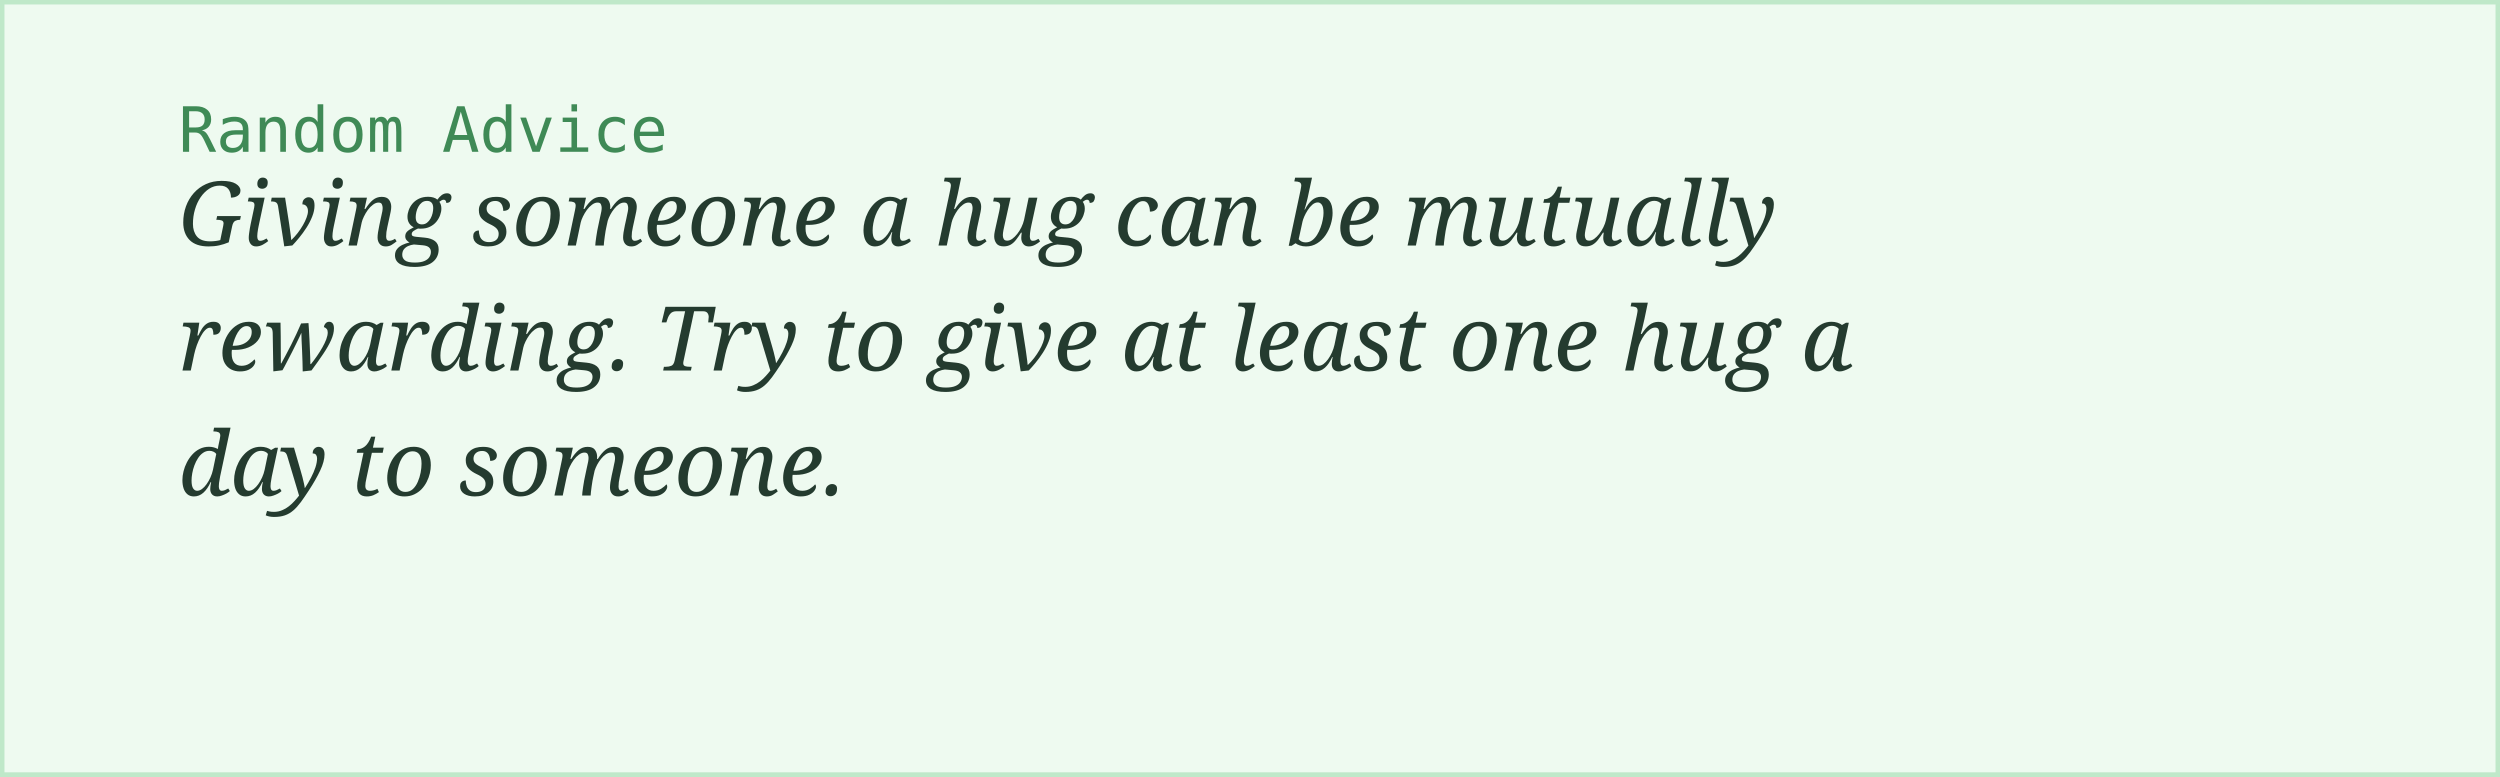
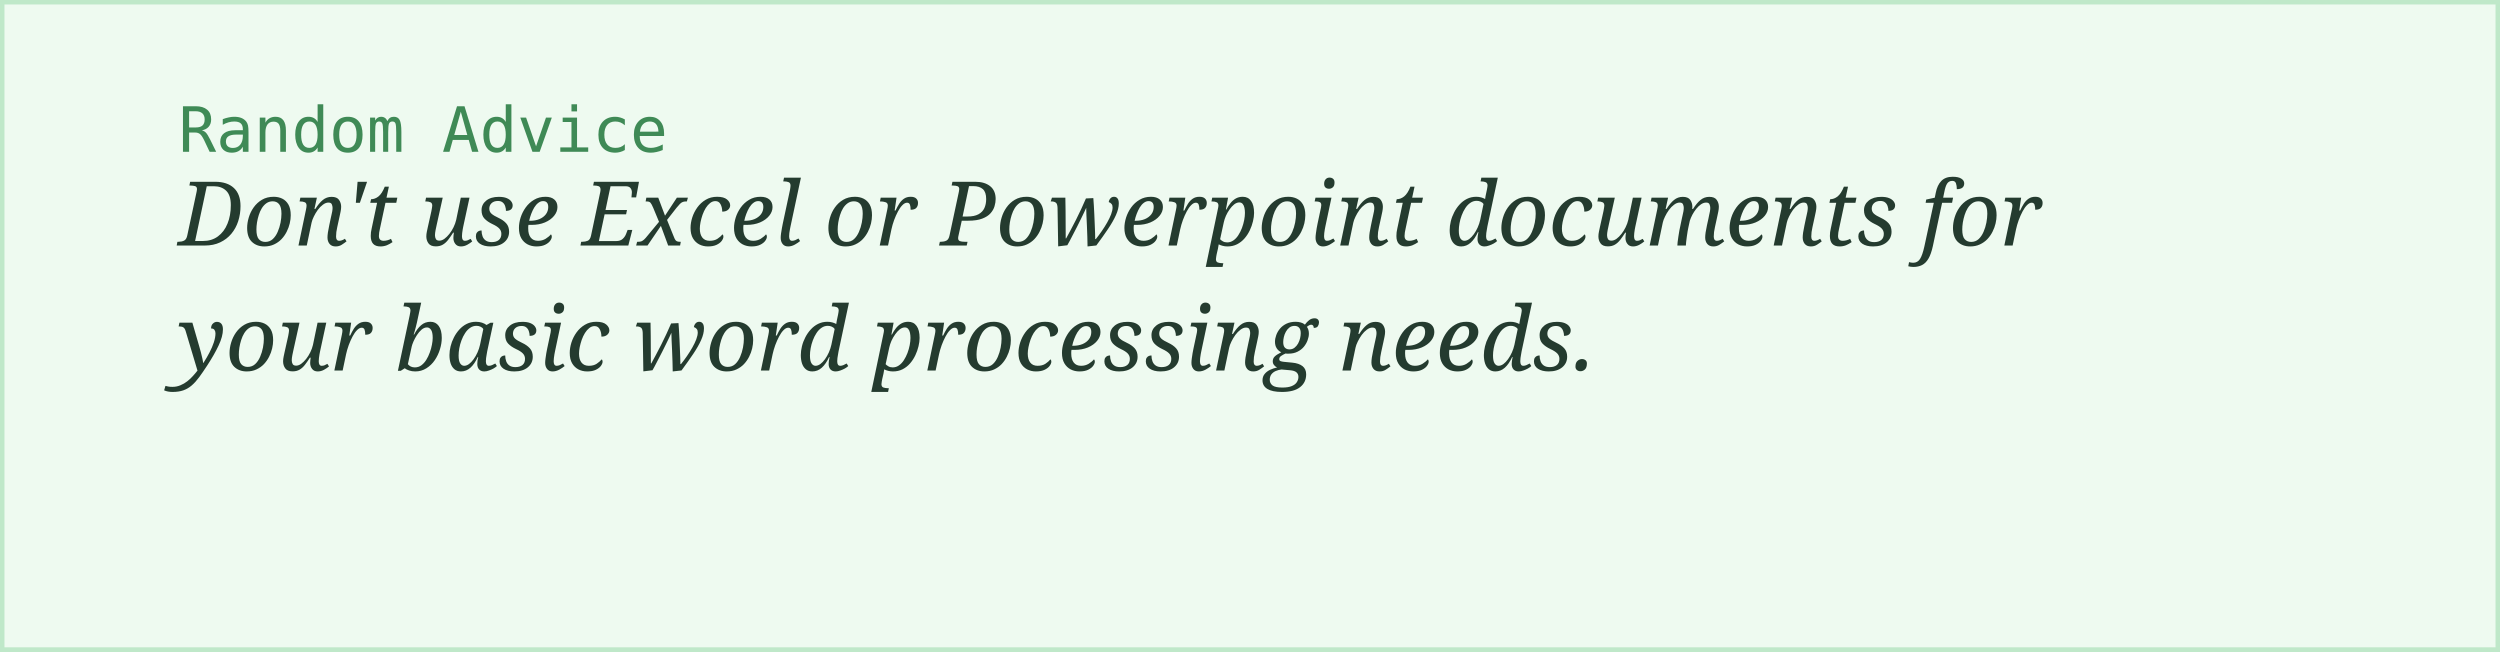
- <svg xmlns="http://www.w3.org/2000/svg" width="560" height="174">
+ <svg xmlns="http://www.w3.org/2000/svg" width="560" height="146">
  <rect width="100%" height="100%" fill="#eefaf0" stroke="#bfe8c9" stroke-width="2" />
  <text x="40" y="34" font-family="monospace" font-size="14" fill="#3f8a56">Random Advice</text>
-   <text x="40" y="55" font-family="Georgia, serif" font-style="italic" font-size="20" fill="#243b2f">Giving someone a hug can be mutually</text>
-   <text x="40" y="83" font-family="Georgia, serif" font-style="italic" font-size="20" fill="#243b2f">rewarding. Try to give at least one hug a</text>
-   <text x="40" y="111" font-family="Georgia, serif" font-style="italic" font-size="20" fill="#243b2f">day to someone.</text>
+   <text x="40" y="55" font-family="Georgia, serif" font-style="italic" font-size="20" fill="#243b2f">Don't use Excel or Powerpoint documents for</text>
+   <text x="40" y="83" font-family="Georgia, serif" font-style="italic" font-size="20" fill="#243b2f">your basic word processing needs.</text>
</svg>
